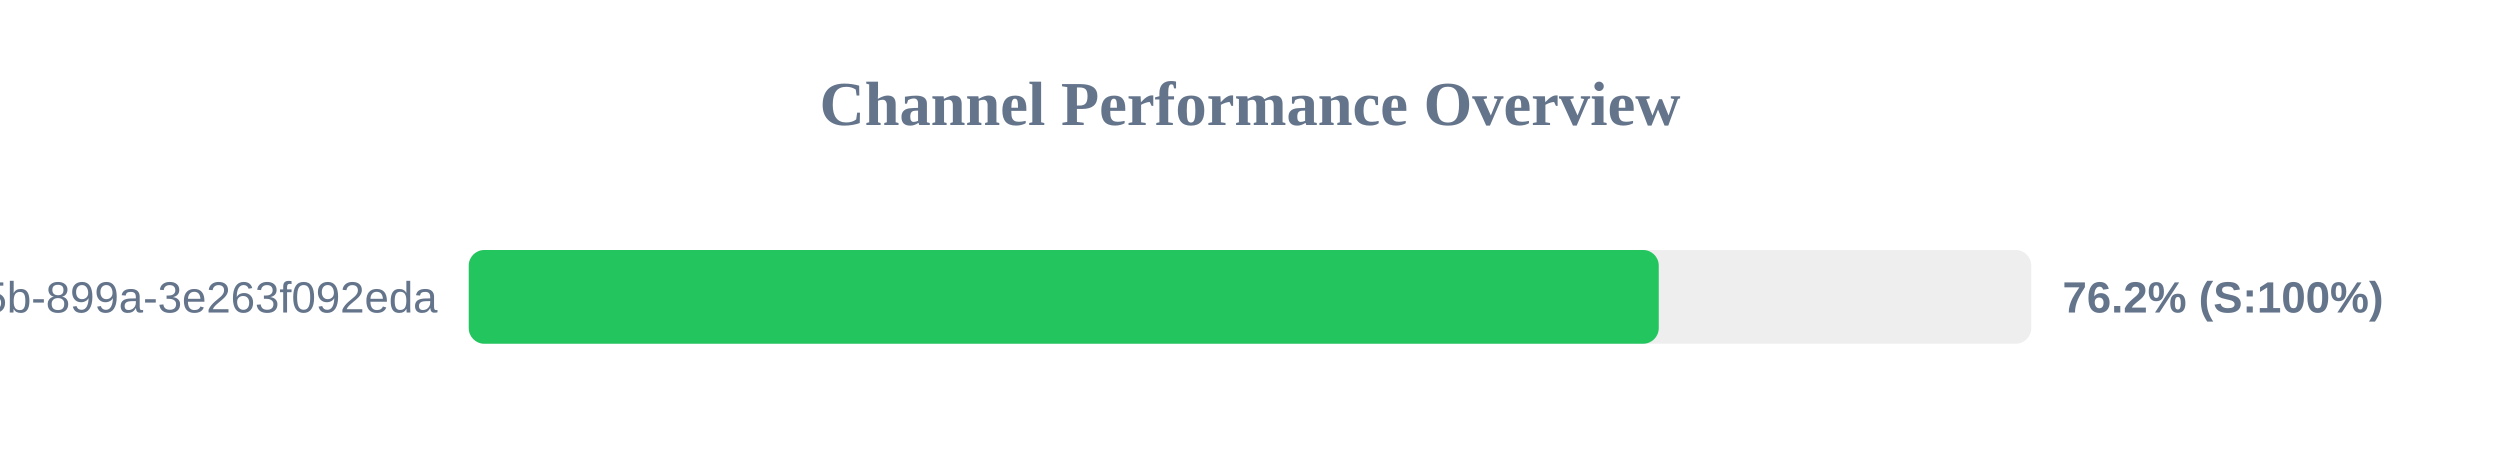
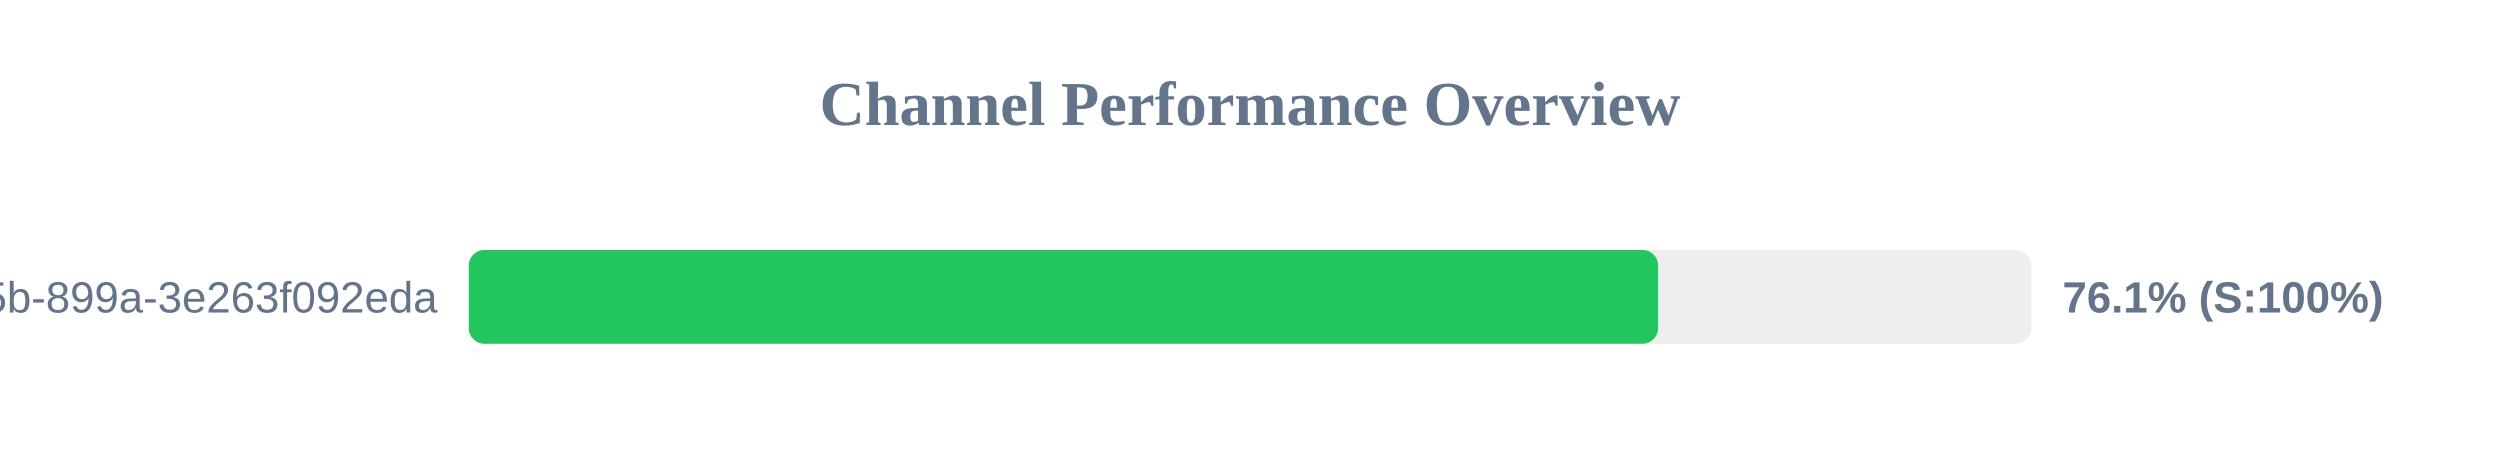
<svg xmlns="http://www.w3.org/2000/svg" width="800" height="150" version="1.1">
  <style>
        .row { font: 14px Arial; fill: #64748b; }
        .score { font: bold 14px Arial; fill: #64748b; }
    </style>
  <text x="400" y="40" text-anchor="middle" font-size="20px" font-weight="bold" fill="#64748b">Channel Performance Overview</text>
  <rect x="150" y="80" width="500" height="30" fill="#eee" rx="5" />
-   <rect x="150" y="80" width="380.8" height="30" fill="#22c55e" rx="5" />
+   <rect x="150" y="80" width="380.6" height="30" fill="#22c55e" rx="5" />
  <text x="140" y="100" text-anchor="end" class="row">?uuid=6bf726db-fb0b-405b-899a-3e263f092eda</text>
-   <text x="660" y="100" text-anchor="start" class="score">76.2% (S:100%)</text>
+   <text x="660" y="100" text-anchor="start" class="score">76.1% (S:100%)</text>
</svg>
